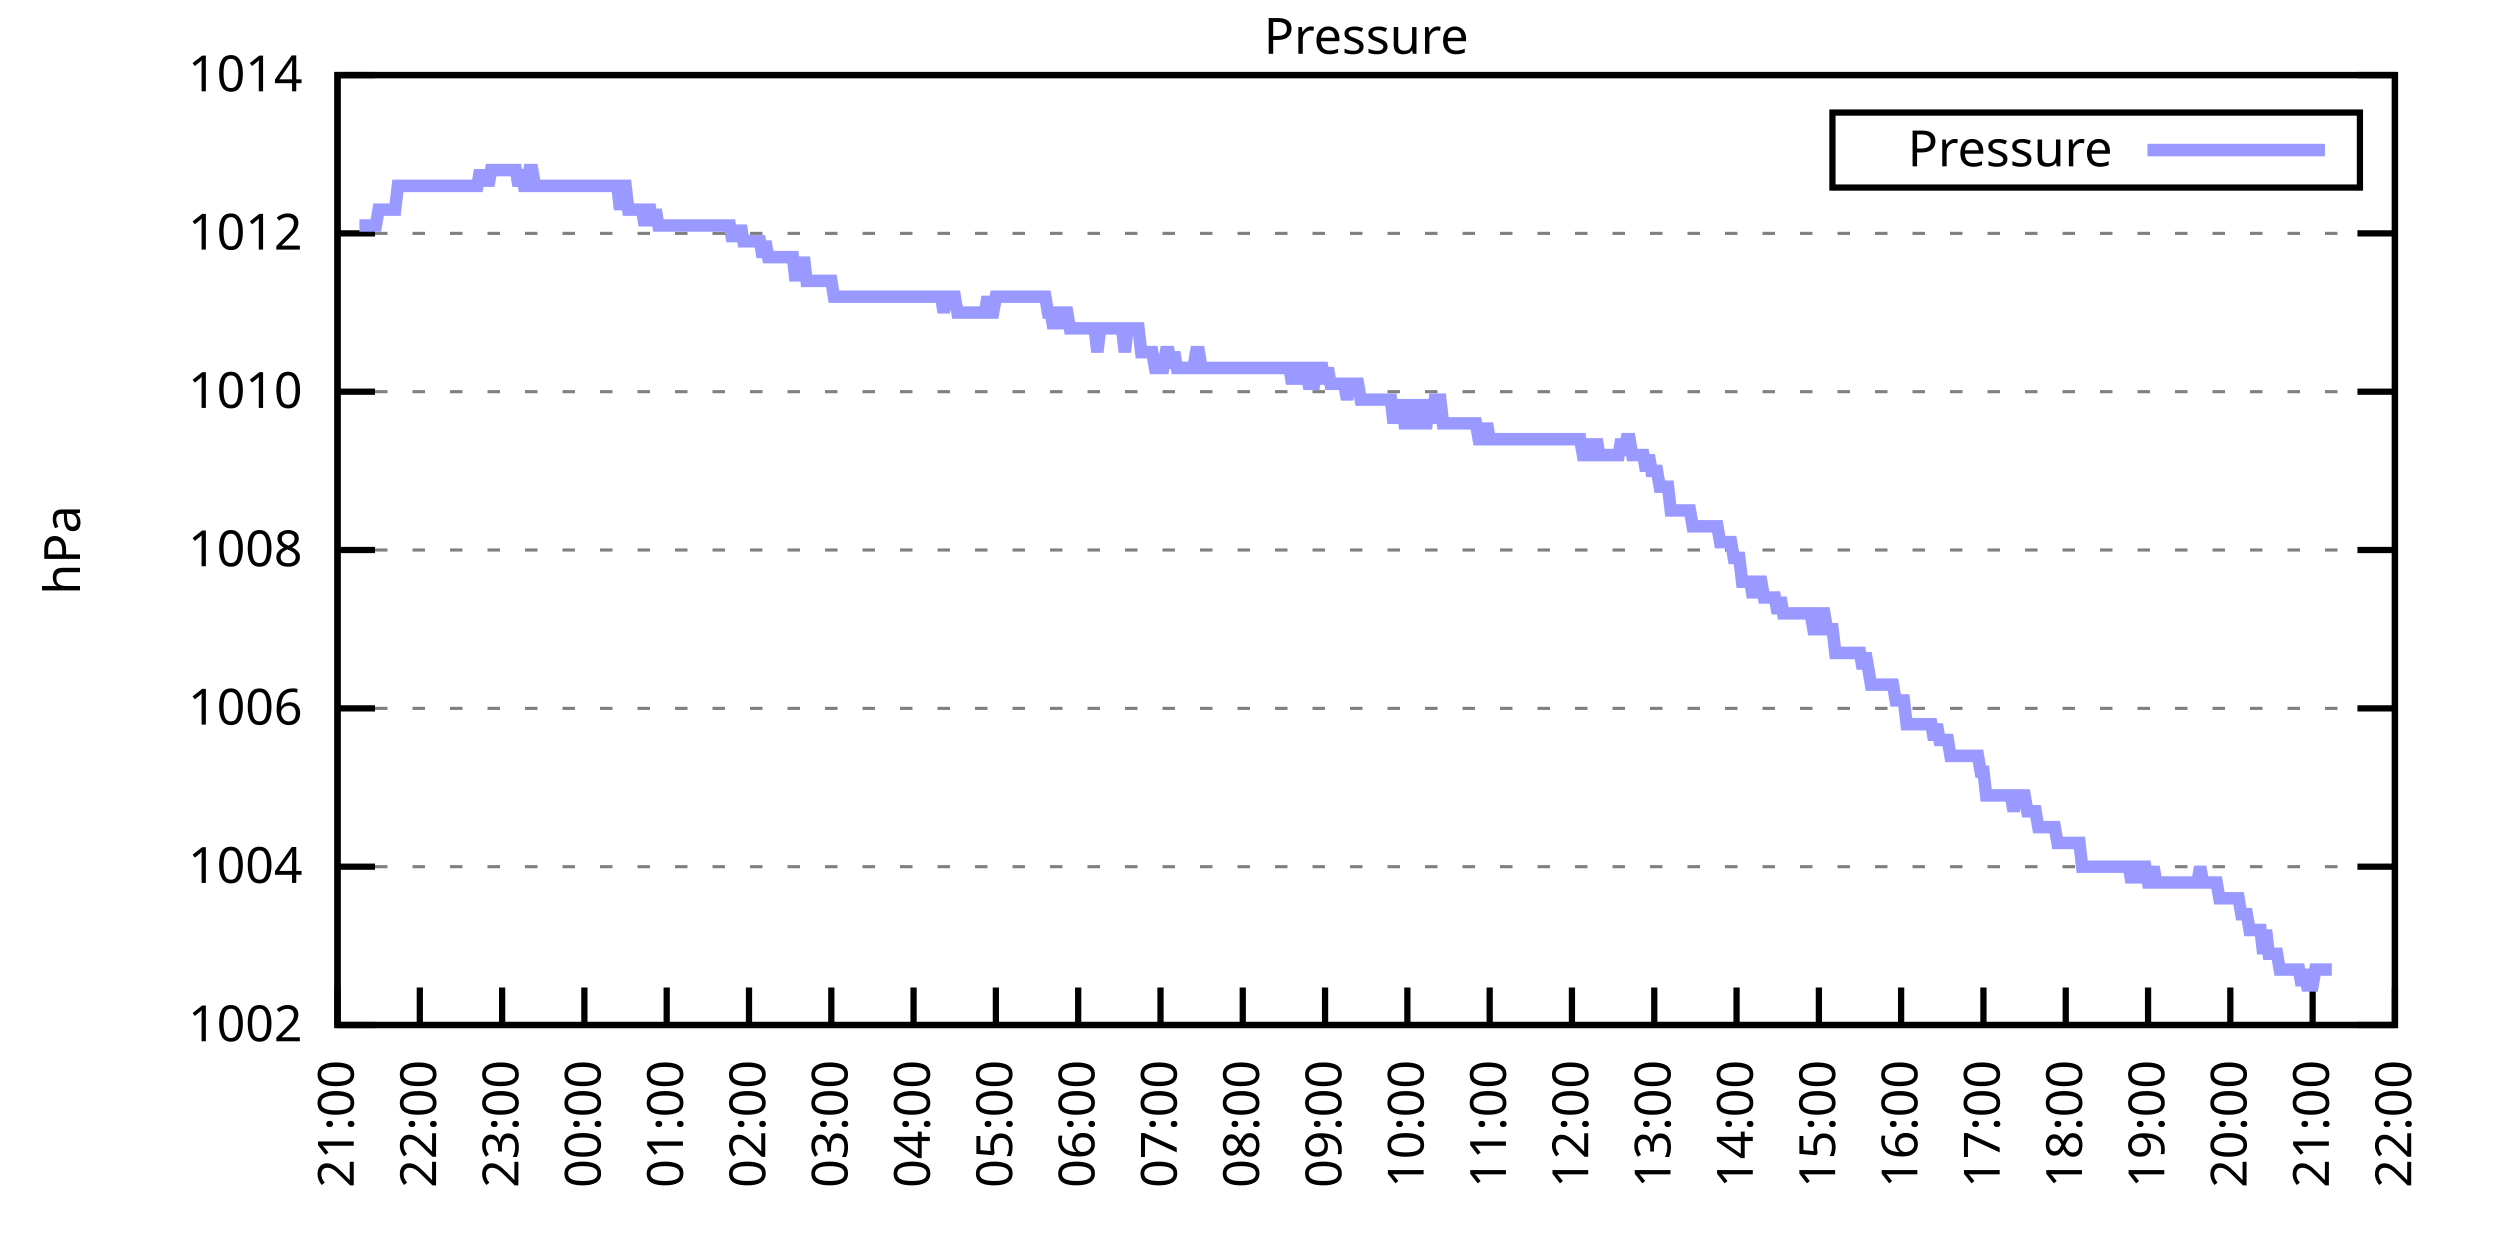
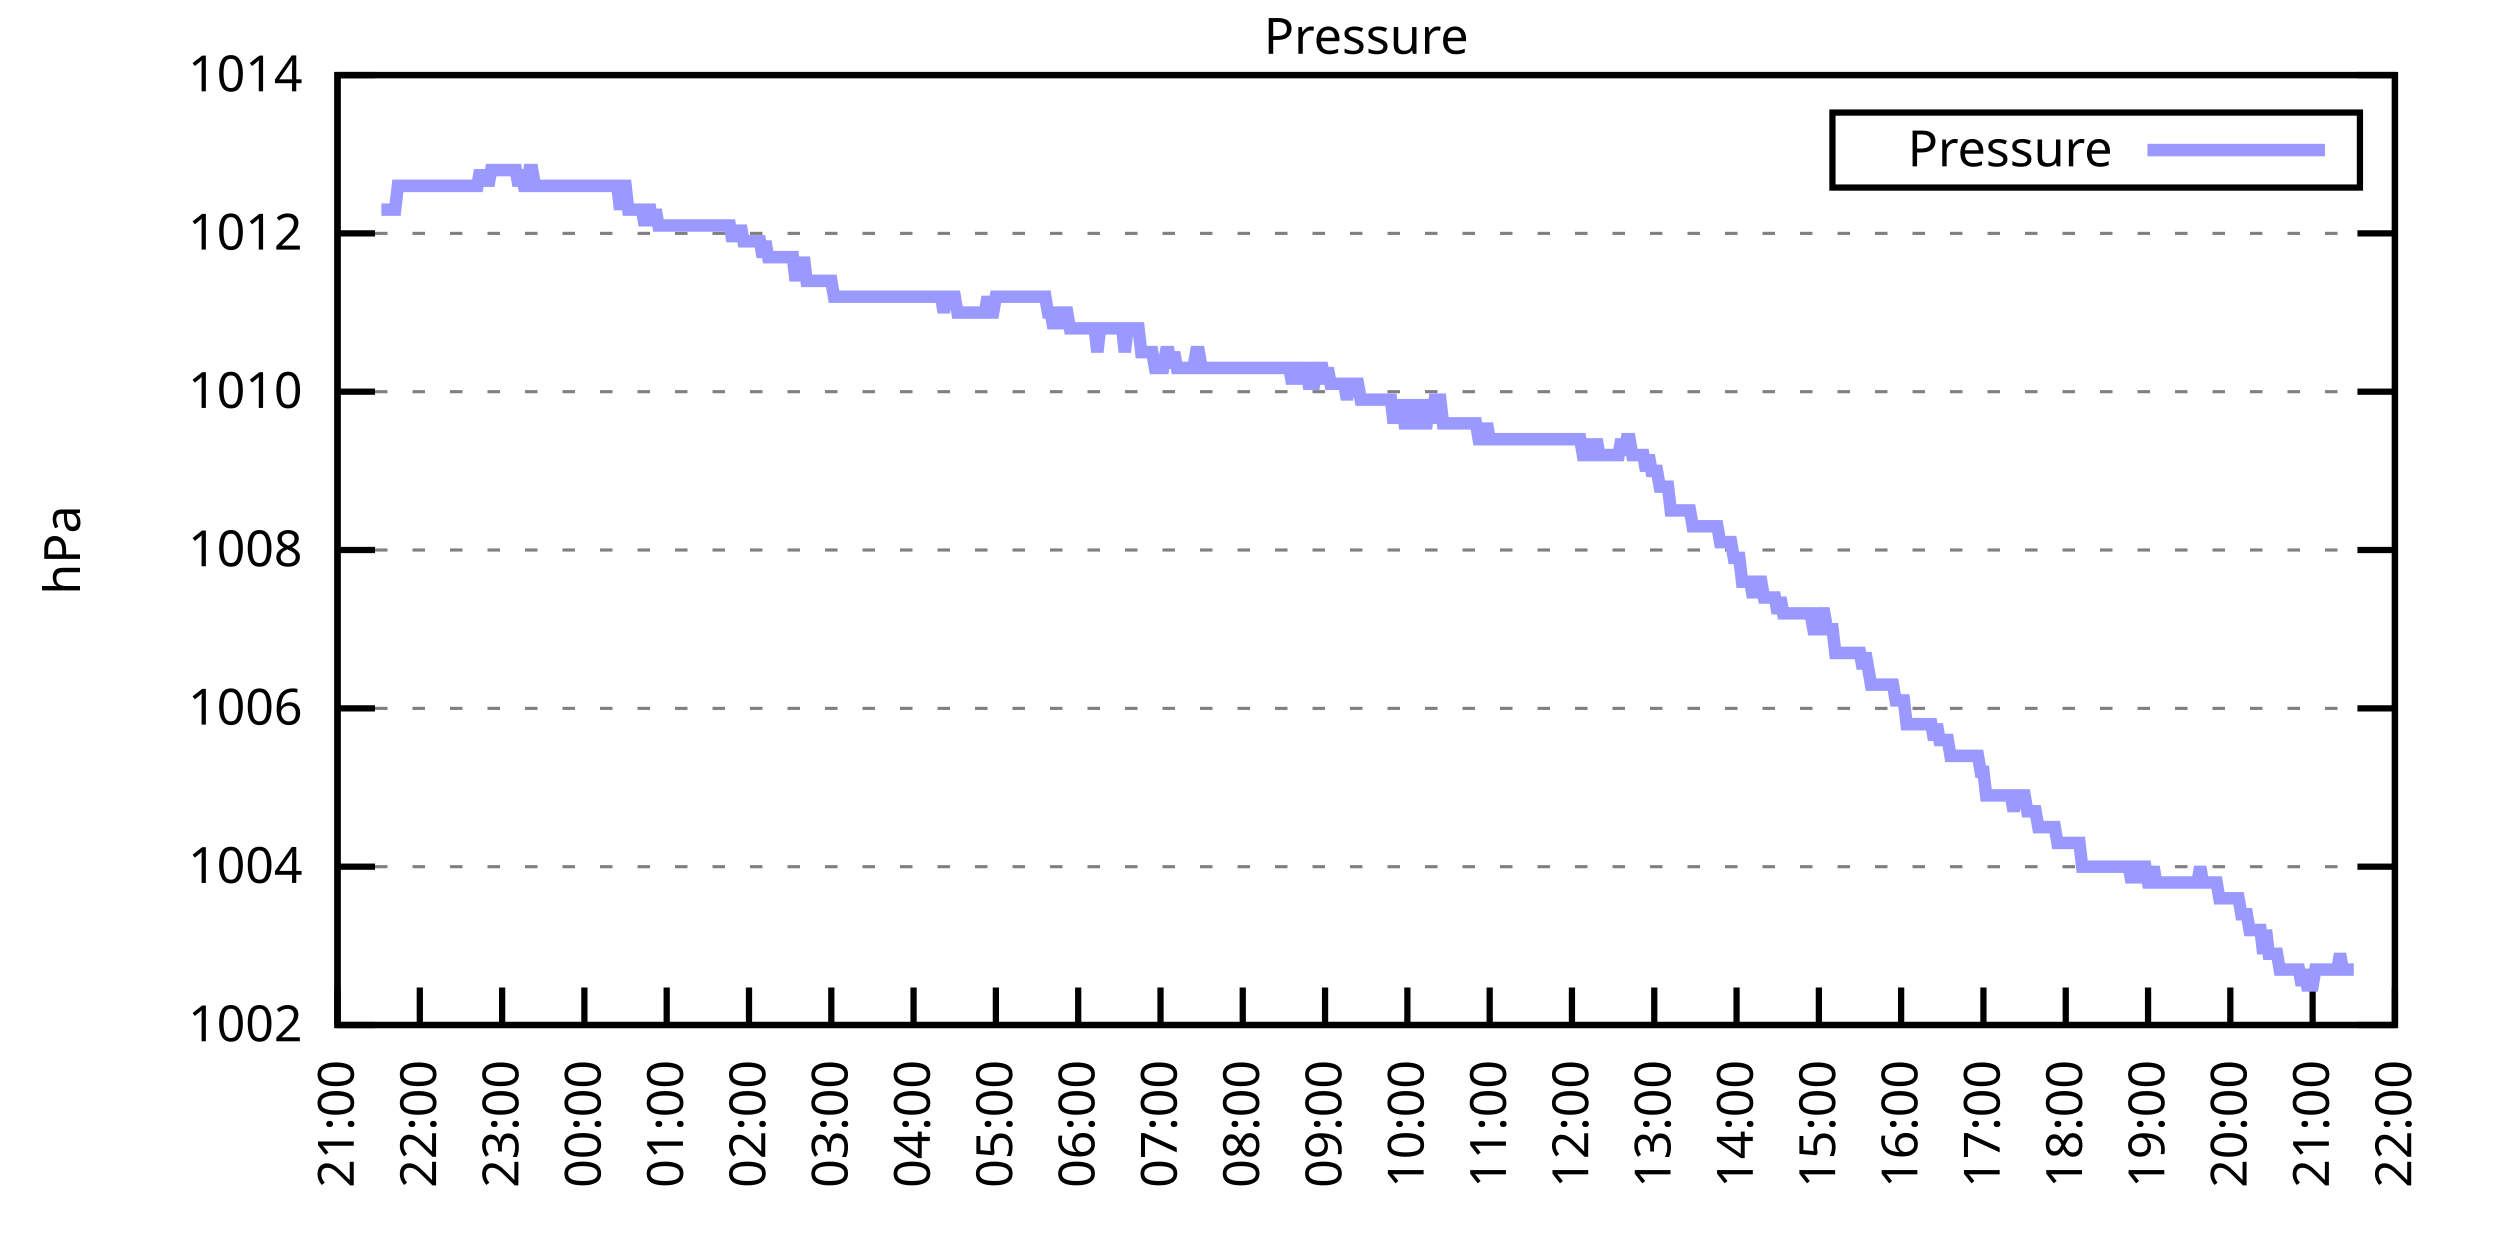
<svg xmlns="http://www.w3.org/2000/svg" xmlns:xlink="http://www.w3.org/1999/xlink" width="400" height="200" viewBox="0 0 400 200">
  <g id="gnuplot_canvas">
    <rect x="0" y="0" width="400" height="200" fill="none" />
    <defs>
      <circle id="gpDot" r="0.5" stroke-width="0.5" stroke="currentColor" />
      <path id="gpPt0" stroke-width="0.333" stroke="currentColor" d="M-1,0 h2 M0,-1 v2" />
      <path id="gpPt1" stroke-width="0.333" stroke="currentColor" d="M-1,-1 L1,1 M1,-1 L-1,1" />
      <path id="gpPt2" stroke-width="0.333" stroke="currentColor" d="M-1,0 L1,0 M0,-1 L0,1 M-1,-1 L1,1 M-1,1 L1,-1" />
      <rect id="gpPt3" stroke-width="0.333" stroke="currentColor" x="-1" y="-1" width="2" height="2" />
      <rect id="gpPt4" stroke-width="0.333" stroke="currentColor" fill="currentColor" x="-1" y="-1" width="2" height="2" />
      <circle id="gpPt5" stroke-width="0.333" stroke="currentColor" cx="0" cy="0" r="1" />
      <use xlink:href="#gpPt5" id="gpPt6" fill="currentColor" stroke="none" />
      <path id="gpPt7" stroke-width="0.333" stroke="currentColor" d="M0,-1.33 L-1.33,0.67 L1.33,0.67 z" />
      <use xlink:href="#gpPt7" id="gpPt8" fill="currentColor" stroke="none" />
      <use xlink:href="#gpPt7" id="gpPt9" stroke="currentColor" transform="rotate(180)" />
      <use xlink:href="#gpPt9" id="gpPt10" fill="currentColor" stroke="none" />
      <use xlink:href="#gpPt3" id="gpPt11" stroke="currentColor" transform="rotate(45)" />
      <use xlink:href="#gpPt11" id="gpPt12" fill="currentColor" stroke="none" />
      <path id="gpPt13" stroke-width="0.333" stroke="currentColor" d="M0,1.330 L1.265,0.411 L0.782,-1.067 L-0.782,-1.076 L-1.265,0.411 z" />
      <use xlink:href="#gpPt13" id="gpPt14" fill="currentColor" stroke="none" />
      <filter id="textbox" filterUnits="objectBoundingBox" x="0" y="0" height="1" width="1">
        <feFlood flood-color="white" flood-opacity="1" result="bgnd" />
        <feComposite in="SourceGraphic" in2="bgnd" operator="atop" />
      </filter>
      <filter id="greybox" filterUnits="objectBoundingBox" x="0" y="0" height="1" width="1">
        <feFlood flood-color="lightgrey" flood-opacity="1" result="grey" />
        <feComposite in="SourceGraphic" in2="grey" operator="atop" />
      </filter>
    </defs>
    <g fill="none" color="white" stroke="currentColor" stroke-width="1.00" stroke-linecap="butt" stroke-linejoin="miter">
</g>
    <g fill="none" color="black" stroke="currentColor" stroke-width="1.00" stroke-linecap="butt" stroke-linejoin="miter">
      <g stroke="none" shape-rendering="crispEdges">
        <polygon fill="rgb(255, 255, 255)" points="54.00,164.00 383.18,164.00 383.18,12.02 54.00,12.02 " />
      </g>
    </g>
    <g fill="none" color="black" stroke="currentColor" stroke-width="1.00" stroke-linecap="butt" stroke-linejoin="miter">
</g>
    <g fill="none" color="black" stroke="black" stroke-width="0.50" stroke-linecap="butt" stroke-linejoin="miter">
</g>
    <g fill="none" color="gray" stroke="currentColor" stroke-width="0.50" stroke-linecap="butt" stroke-linejoin="miter">
      <path stroke="gray" stroke-dasharray="2,4" class="gridline" d="M54.00,164.00 L383.19,164.00  " />
    </g>
    <g fill="none" color="gray" stroke="gray" stroke-width="1.00" stroke-linecap="butt" stroke-linejoin="miter">
</g>
    <g fill="none" color="black" stroke="currentColor" stroke-width="1.00" stroke-linecap="butt" stroke-linejoin="miter">
      <path stroke="black" d="M54.00,164.00 L60.00,164.00 M383.19,164.00 L377.19,164.00  " />
      <g transform="translate(48.40,166.60)" stroke="none" fill="black" font-family="Sans" font-size="8.00" text-anchor="end">
        <text>
          <tspan font-family="Sans"> 1002</tspan>
        </text>
      </g>
    </g>
    <g fill="none" color="black" stroke="currentColor" stroke-width="1.00" stroke-linecap="butt" stroke-linejoin="miter">
</g>
    <g fill="none" color="black" stroke="black" stroke-width="0.50" stroke-linecap="butt" stroke-linejoin="miter">
</g>
    <g fill="none" color="gray" stroke="currentColor" stroke-width="0.50" stroke-linecap="butt" stroke-linejoin="miter">
      <path stroke="gray" stroke-dasharray="2,4" class="gridline" d="M54.00,138.67 L383.19,138.67  " />
    </g>
    <g fill="none" color="gray" stroke="gray" stroke-width="1.00" stroke-linecap="butt" stroke-linejoin="miter">
</g>
    <g fill="none" color="black" stroke="currentColor" stroke-width="1.00" stroke-linecap="butt" stroke-linejoin="miter">
      <path stroke="black" d="M54.00,138.67 L60.00,138.67 M383.19,138.67 L377.19,138.67  " />
      <g transform="translate(48.40,141.27)" stroke="none" fill="black" font-family="Sans" font-size="8.00" text-anchor="end">
        <text>
          <tspan font-family="Sans"> 1004</tspan>
        </text>
      </g>
    </g>
    <g fill="none" color="black" stroke="currentColor" stroke-width="1.00" stroke-linecap="butt" stroke-linejoin="miter">
</g>
    <g fill="none" color="black" stroke="black" stroke-width="0.50" stroke-linecap="butt" stroke-linejoin="miter">
</g>
    <g fill="none" color="gray" stroke="currentColor" stroke-width="0.50" stroke-linecap="butt" stroke-linejoin="miter">
      <path stroke="gray" stroke-dasharray="2,4" class="gridline" d="M54.00,113.34 L383.19,113.34  " />
    </g>
    <g fill="none" color="gray" stroke="gray" stroke-width="1.00" stroke-linecap="butt" stroke-linejoin="miter">
</g>
    <g fill="none" color="black" stroke="currentColor" stroke-width="1.00" stroke-linecap="butt" stroke-linejoin="miter">
      <path stroke="black" d="M54.00,113.34 L60.00,113.34 M383.19,113.34 L377.19,113.34  " />
      <g transform="translate(48.40,115.94)" stroke="none" fill="black" font-family="Sans" font-size="8.00" text-anchor="end">
        <text>
          <tspan font-family="Sans"> 1006</tspan>
        </text>
      </g>
    </g>
    <g fill="none" color="black" stroke="currentColor" stroke-width="1.00" stroke-linecap="butt" stroke-linejoin="miter">
</g>
    <g fill="none" color="black" stroke="black" stroke-width="0.50" stroke-linecap="butt" stroke-linejoin="miter">
</g>
    <g fill="none" color="gray" stroke="currentColor" stroke-width="0.50" stroke-linecap="butt" stroke-linejoin="miter">
      <path stroke="gray" stroke-dasharray="2,4" class="gridline" d="M54.00,88.00 L383.19,88.00  " />
    </g>
    <g fill="none" color="gray" stroke="gray" stroke-width="1.00" stroke-linecap="butt" stroke-linejoin="miter">
</g>
    <g fill="none" color="black" stroke="currentColor" stroke-width="1.00" stroke-linecap="butt" stroke-linejoin="miter">
      <path stroke="black" d="M54.00,88.00 L60.00,88.00 M383.19,88.00 L377.19,88.00  " />
      <g transform="translate(48.40,90.60)" stroke="none" fill="black" font-family="Sans" font-size="8.00" text-anchor="end">
        <text>
          <tspan font-family="Sans"> 1008</tspan>
        </text>
      </g>
    </g>
    <g fill="none" color="black" stroke="currentColor" stroke-width="1.00" stroke-linecap="butt" stroke-linejoin="miter">
</g>
    <g fill="none" color="black" stroke="black" stroke-width="0.50" stroke-linecap="butt" stroke-linejoin="miter">
</g>
    <g fill="none" color="gray" stroke="currentColor" stroke-width="0.50" stroke-linecap="butt" stroke-linejoin="miter">
      <path stroke="gray" stroke-dasharray="2,4" class="gridline" d="M54.00,62.67 L383.19,62.67  " />
    </g>
    <g fill="none" color="gray" stroke="gray" stroke-width="1.00" stroke-linecap="butt" stroke-linejoin="miter">
</g>
    <g fill="none" color="black" stroke="currentColor" stroke-width="1.00" stroke-linecap="butt" stroke-linejoin="miter">
      <path stroke="black" d="M54.00,62.67 L60.00,62.67 M383.19,62.67 L377.19,62.67  " />
      <g transform="translate(48.40,65.27)" stroke="none" fill="black" font-family="Sans" font-size="8.00" text-anchor="end">
        <text>
          <tspan font-family="Sans"> 1010</tspan>
        </text>
      </g>
    </g>
    <g fill="none" color="black" stroke="currentColor" stroke-width="1.00" stroke-linecap="butt" stroke-linejoin="miter">
</g>
    <g fill="none" color="black" stroke="black" stroke-width="0.50" stroke-linecap="butt" stroke-linejoin="miter">
</g>
    <g fill="none" color="gray" stroke="currentColor" stroke-width="0.50" stroke-linecap="butt" stroke-linejoin="miter">
      <path stroke="gray" stroke-dasharray="2,4" class="gridline" d="M54.00,37.34 L383.19,37.34  " />
    </g>
    <g fill="none" color="gray" stroke="gray" stroke-width="1.00" stroke-linecap="butt" stroke-linejoin="miter">
</g>
    <g fill="none" color="black" stroke="currentColor" stroke-width="1.00" stroke-linecap="butt" stroke-linejoin="miter">
      <path stroke="black" d="M54.00,37.34 L60.00,37.34 M383.19,37.34 L377.19,37.34  " />
      <g transform="translate(48.40,39.94)" stroke="none" fill="black" font-family="Sans" font-size="8.00" text-anchor="end">
        <text>
          <tspan font-family="Sans"> 1012</tspan>
        </text>
      </g>
    </g>
    <g fill="none" color="black" stroke="currentColor" stroke-width="1.00" stroke-linecap="butt" stroke-linejoin="miter">
</g>
    <g fill="none" color="black" stroke="black" stroke-width="0.50" stroke-linecap="butt" stroke-linejoin="miter">
</g>
    <g fill="none" color="gray" stroke="currentColor" stroke-width="0.50" stroke-linecap="butt" stroke-linejoin="miter">
      <path stroke="gray" stroke-dasharray="2,4" class="gridline" d="M54.00,12.01 L383.19,12.01  " />
    </g>
    <g fill="none" color="gray" stroke="gray" stroke-width="1.00" stroke-linecap="butt" stroke-linejoin="miter">
</g>
    <g fill="none" color="black" stroke="currentColor" stroke-width="1.00" stroke-linecap="butt" stroke-linejoin="miter">
      <path stroke="black" d="M54.00,12.01 L60.00,12.01 M383.19,12.01 L377.19,12.01  " />
      <g transform="translate(48.40,14.61)" stroke="none" fill="black" font-family="Sans" font-size="8.00" text-anchor="end">
        <text>
          <tspan font-family="Sans"> 1014</tspan>
        </text>
      </g>
    </g>
    <g fill="none" color="black" stroke="currentColor" stroke-width="1.00" stroke-linecap="butt" stroke-linejoin="miter">
      <path stroke="black" d="M54.00,164.00 L54.00,158.00  " />
      <g transform="translate(56.60,169.60) rotate(270.00)" stroke="none" fill="black" font-family="Sans" font-size="8.00" text-anchor="end">
        <text>
          <tspan font-family="Sans">21:00</tspan>
        </text>
      </g>
    </g>
    <g fill="none" color="black" stroke="currentColor" stroke-width="1.00" stroke-linecap="butt" stroke-linejoin="miter">
      <path stroke="black" d="M67.17,164.00 L67.17,158.00  " />
      <g transform="translate(69.77,169.60) rotate(270.00)" stroke="none" fill="black" font-family="Sans" font-size="8.00" text-anchor="end">
        <text>
          <tspan font-family="Sans">22:00</tspan>
        </text>
      </g>
    </g>
    <g fill="none" color="black" stroke="currentColor" stroke-width="1.00" stroke-linecap="butt" stroke-linejoin="miter">
      <path stroke="black" d="M80.34,164.00 L80.34,158.00  " />
      <g transform="translate(82.94,169.60) rotate(270.00)" stroke="none" fill="black" font-family="Sans" font-size="8.00" text-anchor="end">
        <text>
          <tspan font-family="Sans">23:00</tspan>
        </text>
      </g>
    </g>
    <g fill="none" color="black" stroke="currentColor" stroke-width="1.00" stroke-linecap="butt" stroke-linejoin="miter">
      <path stroke="black" d="M93.50,164.00 L93.50,158.00  " />
      <g transform="translate(96.10,169.60) rotate(270.00)" stroke="none" fill="black" font-family="Sans" font-size="8.00" text-anchor="end">
        <text>
          <tspan font-family="Sans">00:00</tspan>
        </text>
      </g>
    </g>
    <g fill="none" color="black" stroke="currentColor" stroke-width="1.00" stroke-linecap="butt" stroke-linejoin="miter">
      <path stroke="black" d="M106.67,164.00 L106.67,158.00  " />
      <g transform="translate(109.27,169.60) rotate(270.00)" stroke="none" fill="black" font-family="Sans" font-size="8.00" text-anchor="end">
        <text>
          <tspan font-family="Sans">01:00</tspan>
        </text>
      </g>
    </g>
    <g fill="none" color="black" stroke="currentColor" stroke-width="1.00" stroke-linecap="butt" stroke-linejoin="miter">
      <path stroke="black" d="M119.84,164.00 L119.84,158.00  " />
      <g transform="translate(122.44,169.60) rotate(270.00)" stroke="none" fill="black" font-family="Sans" font-size="8.00" text-anchor="end">
        <text>
          <tspan font-family="Sans">02:00</tspan>
        </text>
      </g>
    </g>
    <g fill="none" color="black" stroke="currentColor" stroke-width="1.00" stroke-linecap="butt" stroke-linejoin="miter">
      <path stroke="black" d="M133.01,164.00 L133.01,158.00  " />
      <g transform="translate(135.61,169.60) rotate(270.00)" stroke="none" fill="black" font-family="Sans" font-size="8.00" text-anchor="end">
        <text>
          <tspan font-family="Sans">03:00</tspan>
        </text>
      </g>
    </g>
    <g fill="none" color="black" stroke="currentColor" stroke-width="1.00" stroke-linecap="butt" stroke-linejoin="miter">
      <path stroke="black" d="M146.17,164.00 L146.17,158.00  " />
      <g transform="translate(148.77,169.60) rotate(270.00)" stroke="none" fill="black" font-family="Sans" font-size="8.00" text-anchor="end">
        <text>
          <tspan font-family="Sans">04:00</tspan>
        </text>
      </g>
    </g>
    <g fill="none" color="black" stroke="currentColor" stroke-width="1.00" stroke-linecap="butt" stroke-linejoin="miter">
      <path stroke="black" d="M159.34,164.00 L159.34,158.00  " />
      <g transform="translate(161.94,169.60) rotate(270.00)" stroke="none" fill="black" font-family="Sans" font-size="8.00" text-anchor="end">
        <text>
          <tspan font-family="Sans">05:00</tspan>
        </text>
      </g>
    </g>
    <g fill="none" color="black" stroke="currentColor" stroke-width="1.00" stroke-linecap="butt" stroke-linejoin="miter">
      <path stroke="black" d="M172.51,164.00 L172.51,158.00  " />
      <g transform="translate(175.11,169.60) rotate(270.00)" stroke="none" fill="black" font-family="Sans" font-size="8.00" text-anchor="end">
        <text>
          <tspan font-family="Sans">06:00</tspan>
        </text>
      </g>
    </g>
    <g fill="none" color="black" stroke="currentColor" stroke-width="1.00" stroke-linecap="butt" stroke-linejoin="miter">
      <path stroke="black" d="M185.68,164.00 L185.68,158.00  " />
      <g transform="translate(188.28,169.60) rotate(270.00)" stroke="none" fill="black" font-family="Sans" font-size="8.00" text-anchor="end">
        <text>
          <tspan font-family="Sans">07:00</tspan>
        </text>
      </g>
    </g>
    <g fill="none" color="black" stroke="currentColor" stroke-width="1.00" stroke-linecap="butt" stroke-linejoin="miter">
      <path stroke="black" d="M198.84,164.00 L198.84,158.00  " />
      <g transform="translate(201.44,169.60) rotate(270.00)" stroke="none" fill="black" font-family="Sans" font-size="8.00" text-anchor="end">
        <text>
          <tspan font-family="Sans">08:00</tspan>
        </text>
      </g>
    </g>
    <g fill="none" color="black" stroke="currentColor" stroke-width="1.00" stroke-linecap="butt" stroke-linejoin="miter">
      <path stroke="black" d="M212.01,164.00 L212.01,158.00  " />
      <g transform="translate(214.61,169.60) rotate(270.00)" stroke="none" fill="black" font-family="Sans" font-size="8.00" text-anchor="end">
        <text>
          <tspan font-family="Sans">09:00</tspan>
        </text>
      </g>
    </g>
    <g fill="none" color="black" stroke="currentColor" stroke-width="1.00" stroke-linecap="butt" stroke-linejoin="miter">
      <path stroke="black" d="M225.18,164.00 L225.18,158.00  " />
      <g transform="translate(227.78,169.60) rotate(270.00)" stroke="none" fill="black" font-family="Sans" font-size="8.00" text-anchor="end">
        <text>
          <tspan font-family="Sans">10:00</tspan>
        </text>
      </g>
    </g>
    <g fill="none" color="black" stroke="currentColor" stroke-width="1.00" stroke-linecap="butt" stroke-linejoin="miter">
      <path stroke="black" d="M238.35,164.00 L238.35,158.00  " />
      <g transform="translate(240.95,169.60) rotate(270.00)" stroke="none" fill="black" font-family="Sans" font-size="8.00" text-anchor="end">
        <text>
          <tspan font-family="Sans">11:00</tspan>
        </text>
      </g>
    </g>
    <g fill="none" color="black" stroke="currentColor" stroke-width="1.00" stroke-linecap="butt" stroke-linejoin="miter">
      <path stroke="black" d="M251.51,164.00 L251.51,158.00  " />
      <g transform="translate(254.11,169.60) rotate(270.00)" stroke="none" fill="black" font-family="Sans" font-size="8.00" text-anchor="end">
        <text>
          <tspan font-family="Sans">12:00</tspan>
        </text>
      </g>
    </g>
    <g fill="none" color="black" stroke="currentColor" stroke-width="1.00" stroke-linecap="butt" stroke-linejoin="miter">
      <path stroke="black" d="M264.68,164.00 L264.68,158.00  " />
      <g transform="translate(267.28,169.60) rotate(270.00)" stroke="none" fill="black" font-family="Sans" font-size="8.00" text-anchor="end">
        <text>
          <tspan font-family="Sans">13:00</tspan>
        </text>
      </g>
    </g>
    <g fill="none" color="black" stroke="currentColor" stroke-width="1.00" stroke-linecap="butt" stroke-linejoin="miter">
      <path stroke="black" d="M277.85,164.00 L277.85,158.00  " />
      <g transform="translate(280.45,169.60) rotate(270.00)" stroke="none" fill="black" font-family="Sans" font-size="8.00" text-anchor="end">
        <text>
          <tspan font-family="Sans">14:00</tspan>
        </text>
      </g>
    </g>
    <g fill="none" color="black" stroke="currentColor" stroke-width="1.00" stroke-linecap="butt" stroke-linejoin="miter">
      <path stroke="black" d="M291.02,164.00 L291.02,158.00  " />
      <g transform="translate(293.62,169.60) rotate(270.00)" stroke="none" fill="black" font-family="Sans" font-size="8.00" text-anchor="end">
        <text>
          <tspan font-family="Sans">15:00</tspan>
        </text>
      </g>
    </g>
    <g fill="none" color="black" stroke="currentColor" stroke-width="1.00" stroke-linecap="butt" stroke-linejoin="miter">
      <path stroke="black" d="M304.18,164.00 L304.18,158.00  " />
      <g transform="translate(306.78,169.60) rotate(270.00)" stroke="none" fill="black" font-family="Sans" font-size="8.00" text-anchor="end">
        <text>
          <tspan font-family="Sans">16:00</tspan>
        </text>
      </g>
    </g>
    <g fill="none" color="black" stroke="currentColor" stroke-width="1.00" stroke-linecap="butt" stroke-linejoin="miter">
      <path stroke="black" d="M317.35,164.00 L317.35,158.00  " />
      <g transform="translate(319.95,169.60) rotate(270.00)" stroke="none" fill="black" font-family="Sans" font-size="8.00" text-anchor="end">
        <text>
          <tspan font-family="Sans">17:00</tspan>
        </text>
      </g>
    </g>
    <g fill="none" color="black" stroke="currentColor" stroke-width="1.00" stroke-linecap="butt" stroke-linejoin="miter">
      <path stroke="black" d="M330.52,164.00 L330.52,158.00  " />
      <g transform="translate(333.12,169.60) rotate(270.00)" stroke="none" fill="black" font-family="Sans" font-size="8.00" text-anchor="end">
        <text>
          <tspan font-family="Sans">18:00</tspan>
        </text>
      </g>
    </g>
    <g fill="none" color="black" stroke="currentColor" stroke-width="1.00" stroke-linecap="butt" stroke-linejoin="miter">
      <path stroke="black" d="M343.69,164.00 L343.69,158.00  " />
      <g transform="translate(346.29,169.60) rotate(270.00)" stroke="none" fill="black" font-family="Sans" font-size="8.00" text-anchor="end">
        <text>
          <tspan font-family="Sans">19:00</tspan>
        </text>
      </g>
    </g>
    <g fill="none" color="black" stroke="currentColor" stroke-width="1.00" stroke-linecap="butt" stroke-linejoin="miter">
      <path stroke="black" d="M356.85,164.00 L356.85,158.00  " />
      <g transform="translate(359.45,169.60) rotate(270.00)" stroke="none" fill="black" font-family="Sans" font-size="8.00" text-anchor="end">
        <text>
          <tspan font-family="Sans">20:00</tspan>
        </text>
      </g>
    </g>
    <g fill="none" color="black" stroke="currentColor" stroke-width="1.00" stroke-linecap="butt" stroke-linejoin="miter">
      <path stroke="black" d="M370.02,164.00 L370.02,158.00  " />
      <g transform="translate(372.62,169.60) rotate(270.00)" stroke="none" fill="black" font-family="Sans" font-size="8.00" text-anchor="end">
        <text>
          <tspan font-family="Sans">21:00</tspan>
        </text>
      </g>
    </g>
    <g fill="none" color="black" stroke="currentColor" stroke-width="1.00" stroke-linecap="butt" stroke-linejoin="miter">
      <path stroke="black" d="M383.19,164.00 L383.19,158.00  " />
      <g transform="translate(385.79,169.60) rotate(270.00)" stroke="none" fill="black" font-family="Sans" font-size="8.00" text-anchor="end">
        <text>
          <tspan font-family="Sans">22:00</tspan>
        </text>
      </g>
    </g>
    <g fill="none" color="black" stroke="currentColor" stroke-width="1.00" stroke-linecap="butt" stroke-linejoin="miter">
</g>
    <g fill="none" color="black" stroke="currentColor" stroke-width="1.00" stroke-linecap="butt" stroke-linejoin="miter">
      <path stroke="black" d="M54.00,12.01 L54.00,164.00 L383.19,164.00 L383.19,12.01 L54.00,12.01 Z  " />
    </g>
    <g fill="none" color="black" stroke="currentColor" stroke-width="1.00" stroke-linecap="butt" stroke-linejoin="miter">
</g>
    <g fill="none" color="black" stroke="currentColor" stroke-width="1.00" stroke-linecap="butt" stroke-linejoin="miter">
      <path stroke="black" d="M293.19,30.01 L293.19,18.01 L377.59,18.01 L377.59,30.01 L293.19,30.01 Z  " />
    </g>
    <g id="Pressure_plot_1">
      <g fill="none" color="white" stroke="black" stroke-width="2.00" stroke-linecap="butt" stroke-linejoin="miter">
</g>
      <g fill="none" color="black" stroke="currentColor" stroke-width="2.00" stroke-linecap="butt" stroke-linejoin="miter">
        <g transform="translate(337.99,26.61)" stroke="none" fill="black" font-family="Sans" font-size="8.00" text-anchor="end">
          <text>
            <tspan font-family="Sans">Pressure</tspan>
          </text>
        </g>
      </g>
      <g fill="none" color="black" stroke="currentColor" stroke-width="2.00" stroke-linecap="butt" stroke-linejoin="miter">
-         <path stroke="rgb(153, 153, 255)" d="M343.59,24.01 L371.99,24.01 M57.51,36.08 L57.95,36.08 L58.39,36.08 L58.83,36.08 L59.27,36.08 L59.71,36.08   L60.14,36.08 L60.58,33.54 L61.02,33.54 L61.46,33.54 L61.90,33.54 L62.34,33.54 L62.78,33.54 L63.22,33.54   L63.66,29.74 L64.10,29.74 L64.53,29.74 L64.97,29.74 L65.41,29.74 L65.85,29.74 L66.29,29.74 L66.73,29.74   L67.17,29.74 L67.61,29.74 L68.05,29.74 L68.48,29.74 L68.92,29.74 L69.36,29.74 L69.80,29.74 L70.24,29.74   L70.68,29.74 L71.12,29.74 L71.56,29.74 L72.00,29.74 L72.43,29.74 L72.87,29.74 L73.31,29.74 L73.75,29.74   L74.19,29.74 L74.63,29.74 L75.07,29.74 L75.51,29.74 L75.95,29.74 L76.38,29.74 L76.82,27.21 L77.26,29.74   L77.70,27.21 L78.14,29.74 L78.58,27.21 L79.02,27.21 L79.46,27.21 L79.90,27.21 L80.34,27.21 L80.77,27.21   L81.21,27.21 L81.65,27.21 L82.09,27.21 L82.53,27.21 L82.97,29.74 L83.41,27.21 L83.85,29.74 L84.29,29.74   L84.72,27.21 L85.16,27.21 L85.60,29.74 L86.04,29.74 L86.48,29.74 L86.92,29.74 L87.36,29.74 L87.80,29.74   L88.24,29.74 L88.67,29.74 L89.11,29.74 L89.55,29.74 L89.99,29.74 L90.43,29.74 L90.87,29.74 L91.31,29.74   L91.75,29.74 L92.19,29.74 L92.62,29.74 L93.06,29.74 L93.50,29.74 L93.94,29.74 L94.38,29.74 L94.82,29.74   L95.26,29.74 L95.70,29.74 L96.14,29.74 L96.58,29.74 L97.01,29.74 L97.45,29.74 L97.89,29.74 L98.33,29.74   L98.77,29.74 L99.21,33.54 L99.65,29.74 L100.09,29.74 L100.53,33.54 L100.96,33.54 L101.40,33.54 L101.84,33.54   L102.28,33.54 L102.72,33.54 L103.16,36.08 L103.60,33.54 L104.04,33.54 L104.48,36.08 L104.91,33.54 L105.35,36.08   L105.79,36.08 L106.23,36.08 L106.67,36.08 L107.11,36.08 L107.55,36.08 L107.99,36.08 L108.43,36.08 L108.87,36.08   L109.30,36.08 L109.74,36.08 L110.18,36.08 L110.62,36.08 L111.06,36.08 L111.50,36.08 L111.94,36.08 L112.38,36.08   L112.82,36.08 L113.25,36.08 L113.69,36.08 L114.13,36.08 L114.57,36.08 L115.01,36.08 L115.45,36.08 L115.89,36.08   L116.33,36.08 L116.77,36.08 L117.20,38.61 L117.64,36.08 L118.08,38.61 L118.52,36.08 L118.96,38.61 L119.40,38.61   L119.84,38.61 L120.28,38.61 L120.72,38.61 L121.15,38.61 L121.59,38.61 L122.03,41.14 L122.47,38.61 L122.91,41.14   L123.35,41.14 L123.79,41.14 L124.23,41.14 L124.67,41.14 L125.11,41.14 L125.54,41.14 L125.98,41.14 L126.42,41.14   L126.86,41.14 L127.30,44.94 L127.74,41.14 L128.18,44.94 L128.62,41.14 L129.06,44.94 L129.49,44.94 L129.93,44.94   L130.37,44.94 L130.81,44.94 L131.25,44.94 L131.69,44.94 L132.13,44.94 L132.57,44.94 L133.01,44.94 L133.44,47.47   L133.88,47.47 L134.32,47.47 L134.76,47.47 L135.20,47.47 L135.64,47.47 L136.08,47.47 L136.52,47.47 L136.96,47.47   L137.39,47.47 L137.83,47.47 L138.27,47.47 L138.71,47.47 L139.15,47.47 L139.59,47.47 L140.03,47.47 L140.47,47.47   L140.91,47.47 L141.35,47.47 L141.78,47.47 L142.22,47.47 L142.66,47.47 L143.10,47.47 L143.54,47.47 L143.98,47.47   L144.42,47.47 L144.86,47.47 L145.30,47.47 L145.73,47.47 L146.17,47.47 L146.61,47.47 L147.05,47.47 L147.49,47.47   L147.93,47.47 L148.37,47.47 L148.81,47.47 L149.25,47.47 L149.68,47.47 L150.12,47.47 L150.56,47.47 L151.00,50.01   L151.44,47.47 L151.88,47.47 L152.32,47.47 L152.76,47.47 L153.20,50.01 L153.63,50.01 L154.07,50.01 L154.51,50.01   L154.95,50.01 L155.39,50.01 L155.83,50.01 L156.27,50.01 L156.71,50.01 L157.15,50.01 L157.59,50.01 L158.02,47.47   L158.46,50.01 L158.90,50.01 L159.34,47.47 L159.78,47.47 L160.22,47.47 L160.66,47.47 L161.10,47.47 L161.54,47.47   L161.97,47.47 L162.41,47.47 L162.85,47.47 L163.29,47.47 L163.73,47.47 L164.17,47.47 L164.61,47.47 L165.05,47.47   L165.49,47.47 L165.92,47.47 L166.36,47.47 L166.80,47.47 L167.24,47.47 L167.68,50.01 L168.12,50.01 L168.56,52.54   L169.00,50.01 L169.44,50.01 L169.87,52.54 L170.31,50.01 L170.75,50.01 L171.19,52.54 L171.63,52.54 L172.07,52.54   L172.51,52.54 L172.95,52.54 L173.39,52.54 L173.83,52.54 L174.26,52.54 L174.70,52.54 L175.14,52.54 L175.58,56.34   L176.02,52.54 L176.46,52.54 L176.90,52.54 L177.34,52.54 L177.78,52.54 L178.21,52.54 L178.65,52.54 L179.09,52.54   L179.53,52.54 L179.97,56.34 L180.41,52.54 L180.85,52.54 L181.29,52.54 L181.73,52.54 L182.16,52.54 L182.60,56.34   L183.04,56.34 L183.48,56.34 L183.92,56.34 L184.36,56.34 L184.80,58.87 L185.24,58.87 L185.68,58.87 L186.11,58.87   L186.55,56.34 L186.99,56.34 L187.43,58.87 L187.87,56.34 L188.31,58.87 L188.75,58.87 L189.19,58.87 L189.63,58.87   L190.07,58.87 L190.50,58.87 L190.94,58.87 L191.38,56.34 L191.82,56.34 L192.26,58.87 L192.70,58.87 L193.14,58.87   L193.58,58.87 L194.02,58.87 L194.45,58.87 L194.89,58.87 L195.33,58.87 L195.77,58.87 L196.21,58.87 L196.65,58.87   L197.09,58.87 L197.53,58.87 L197.97,58.87 L198.40,58.87 L198.84,58.87 L199.28,58.87 L199.72,58.87 L200.16,58.87   L200.60,58.87 L201.04,58.87 L201.48,58.87 L201.92,58.87 L202.35,58.87 L202.79,58.87 L203.23,58.87 L203.67,58.87   L204.11,58.87 L204.55,58.87 L204.99,58.87 L205.43,58.87 L205.87,58.87 L206.31,58.87 L206.74,61.41 L207.18,58.87   L207.62,58.87 L208.06,61.41 L208.50,58.87 L208.94,58.87 L209.38,61.41 L209.82,61.41 L210.26,61.41 L210.69,58.87   L211.13,58.87 L211.57,58.87 L212.01,61.41 L212.45,58.87 L212.89,61.41 L213.33,61.41 L213.77,61.41 L214.21,61.41   L214.64,61.41 L215.08,61.41 L215.52,63.94 L215.96,61.41 L216.40,61.41 L216.84,61.41 L217.28,61.41 L217.72,63.94   L218.16,63.94 L218.60,63.94 L219.03,63.94 L219.47,63.94 L219.91,63.94 L220.35,63.94 L220.79,63.94 L221.23,63.94   L221.67,63.94 L222.11,63.94 L222.55,63.94 L222.98,67.74 L223.42,63.94 L223.86,67.74 L224.30,63.94 L224.74,67.74   L225.18,67.74 L225.62,63.94 L226.06,67.74 L226.50,67.74 L226.93,67.74 L227.37,63.94 L227.81,67.74 L228.25,67.74   L228.69,63.94 L229.13,67.74 L229.57,63.94 L230.01,63.94 L230.45,63.94 L230.88,67.74 L231.32,67.74 L231.76,67.74   L232.20,67.74 L232.64,67.74 L233.08,67.74 L233.52,67.74 L233.96,67.74 L234.40,67.74 L234.84,67.74 L235.27,67.74   L235.71,67.74 L236.15,67.74 L236.59,70.27 L237.03,70.27 L237.47,70.27 L237.91,67.74 L238.35,70.27 L238.79,70.27   L239.22,70.27 L239.66,70.27 L240.10,70.27 L240.54,70.27 L240.98,70.27 L241.42,70.27 L241.86,70.27 L242.30,70.27   L242.74,70.27 L243.17,70.27 L243.61,70.27 L244.05,70.27 L244.49,70.27 L244.93,70.27 L245.37,70.27 L245.81,70.27   L246.25,70.27 L246.69,70.27 L247.12,70.27 L247.56,70.27 L248.00,70.27 L248.44,70.27 L248.88,70.27 L249.32,70.27   L249.76,70.27 L250.20,70.27 L250.64,70.27 L251.08,70.27 L251.51,70.27 L251.95,70.27 L252.39,70.27 L252.83,70.27   L253.27,72.81 L253.71,72.81 L254.15,70.27 L254.59,72.81 L255.03,72.81 L255.46,70.27 L255.90,72.81 L256.34,72.81   L256.78,72.81 L257.22,72.81 L257.66,72.81 L258.10,72.81 L258.54,72.81 L258.98,72.81 L259.41,70.27 L259.85,72.81   L260.29,70.27 L260.73,70.27 L261.17,72.81 L261.61,72.81 L262.05,72.81 L262.49,72.81 L262.93,72.81 L263.36,75.34   L263.80,72.81 L264.24,75.34 L264.68,75.34 L265.12,75.34 L265.56,77.87 L266.00,77.87 L266.44,77.87 L266.88,77.87   L267.32,81.67 L267.75,81.67 L268.19,81.67 L268.63,81.67 L269.07,81.67 L269.51,81.67 L269.95,81.67 L270.39,81.67   L270.83,84.21 L271.27,84.21 L271.70,84.21 L272.14,84.21 L272.58,84.21 L273.02,84.21 L273.46,84.21 L273.90,84.21   L274.34,84.21 L274.78,84.21 L275.22,86.74 L275.65,86.74 L276.09,86.74 L276.53,86.74 L276.97,86.74 L277.41,89.27   L277.85,89.27 L278.29,89.27 L278.73,93.07 L279.17,93.07 L279.60,93.07 L280.04,93.07 L280.48,95.60 L280.92,93.07   L281.36,93.07 L281.80,93.07 L282.24,95.60 L282.68,95.60 L283.12,95.60 L283.56,95.60 L283.99,95.60 L284.43,98.14   L284.87,95.60 L285.31,98.14 L285.75,98.14 L286.19,98.14 L286.63,98.14 L287.07,98.14 L287.51,98.14 L287.94,98.14   L288.38,98.14 L288.82,98.14 L289.26,98.14 L289.70,98.14 L290.14,100.67 L290.58,100.67 L291.02,100.67 L291.46,98.14   L291.89,98.14 L292.33,100.67 L292.77,100.67 L293.21,100.67 L293.65,104.47 L294.09,104.47 L294.53,104.47 L294.97,104.47   L295.41,104.47 L295.84,104.47 L296.28,104.47 L296.72,104.47 L297.16,104.47 L297.60,104.47 L298.04,107.00 L298.48,104.47   L298.92,107.00 L299.36,109.54 L299.80,109.54 L300.23,109.54 L300.67,109.54 L301.11,109.54 L301.55,109.54 L301.99,109.54   L302.43,109.54 L302.87,109.54 L303.31,112.07 L303.75,112.07 L304.18,112.07 L304.62,112.07 L305.06,115.87 L305.50,115.87   L305.94,115.87 L306.38,115.87 L306.82,115.87 L307.26,115.87 L307.70,115.87 L308.13,115.87 L308.57,115.87 L309.01,115.87   L309.45,118.40 L309.89,115.87 L310.33,118.40 L310.77,118.40 L311.21,118.40 L311.65,118.40 L312.08,120.94 L312.52,120.94   L312.96,120.94 L313.40,120.94 L313.84,120.94 L314.28,120.94 L314.72,120.94 L315.16,120.94 L315.60,120.94 L316.04,120.94   L316.47,120.94 L316.91,123.47 L317.35,123.47 L317.79,127.27 L318.23,127.27 L318.67,127.27 L319.11,127.27 L319.55,127.27   L319.99,127.27 L320.42,127.27 L320.86,127.27 L321.30,127.27 L321.74,127.27 L322.18,129.80 L322.62,127.27 L323.06,127.27   L323.50,127.27 L323.94,127.27 L324.37,129.80 L324.81,129.80 L325.25,129.80 L325.69,129.80 L326.13,132.34 L326.57,132.34   L327.01,132.34 L327.45,132.34 L327.89,132.34 L328.33,132.34 L328.76,132.34 L329.20,134.87 L329.64,134.87 L330.08,134.87   L330.52,134.87 L330.96,134.87 L331.40,134.87 L331.84,134.87 L332.28,134.87 L332.71,134.87 L333.15,138.67 L333.59,138.67   L334.03,138.67 L334.47,138.67 L334.91,138.67 L335.35,138.67 L335.79,138.67 L336.23,138.67 L336.66,138.67 L337.10,138.67   L337.54,138.67 L337.98,138.67 L338.42,138.67 L338.86,138.67 L339.30,138.67 L339.74,138.67 L340.18,138.67 L340.61,138.67   L341.05,141.20 L341.49,138.67 L341.93,138.67 L342.37,141.20 L342.81,138.67 L343.25,138.67 L343.69,141.20 L344.13,141.20   L344.57,138.67 L345.00,141.20 L345.44,141.20 L345.88,141.20 L346.32,141.20 L346.76,141.20 L347.20,141.20 L347.64,141.20   L348.08,141.20 L348.52,141.20 L348.95,141.20 L349.39,141.20 L349.83,141.20 L350.27,141.20 L350.71,141.20 L351.15,141.20   L351.59,141.20 L352.03,138.67 L352.47,141.20 L352.90,141.20 L353.34,141.20 L353.78,141.20 L354.22,141.20 L354.66,141.20   L355.10,143.73 L355.54,143.73 L355.98,143.73 L356.42,143.73 L356.85,143.73 L357.29,143.73 L357.73,143.73 L358.17,143.73   L358.61,146.27 L359.05,146.27 L359.49,146.27 L359.93,148.80 L360.37,148.80 L360.81,148.80 L361.24,148.80 L361.68,148.80   L362.12,152.60 L362.56,148.80 L363.00,152.60 L363.44,152.60 L363.88,152.60 L364.32,152.60 L364.76,155.13 L365.19,155.13   L365.63,155.13 L366.07,155.13 L366.51,155.13 L366.95,155.13 L367.39,155.13 L367.83,155.13 L368.27,157.67 L368.71,155.13   L369.14,157.67 L369.58,157.67 L370.02,157.67 L370.46,155.13 L370.90,155.13 L371.34,155.13 L371.78,155.13 L372.22,155.13   L372.66,155.13 L373.09,155.13  " />
+         <path stroke="rgb(153, 153, 255)" d="M343.59,24.01 L371.99,24.01 M61.02,33.54 L61.46,33.54 L61.90,33.54 L62.34,33.54 L62.78,33.54 L63.22,33.54   L63.66,29.74 L64.10,29.74 L64.53,29.74 L64.97,29.74 L65.41,29.74 L65.85,29.74 L66.29,29.74 L66.73,29.74   L67.17,29.74 L67.61,29.74 L68.05,29.74 L68.48,29.74 L68.92,29.74 L69.36,29.74 L69.80,29.74 L70.24,29.74   L70.68,29.74 L71.12,29.74 L71.56,29.74 L72.00,29.74 L72.43,29.74 L72.87,29.74 L73.31,29.74 L73.75,29.74   L74.19,29.74 L74.63,29.74 L75.07,29.74 L75.51,29.74 L75.95,29.74 L76.38,29.74 L76.82,27.21 L77.26,29.74   L77.70,27.21 L78.14,29.74 L78.58,27.21 L79.02,27.21 L79.46,27.21 L79.90,27.21 L80.34,27.21 L80.77,27.21   L81.21,27.21 L81.65,27.21 L82.09,27.21 L82.53,27.21 L82.97,29.74 L83.41,27.21 L83.85,29.74 L84.29,29.74   L84.72,27.21 L85.16,27.21 L85.60,29.74 L86.04,29.74 L86.48,29.74 L86.92,29.74 L87.36,29.74 L87.80,29.74   L88.24,29.74 L88.67,29.74 L89.11,29.74 L89.55,29.74 L89.99,29.74 L90.43,29.74 L90.87,29.74 L91.31,29.74   L91.75,29.74 L92.19,29.74 L92.62,29.74 L93.06,29.74 L93.50,29.74 L93.94,29.74 L94.38,29.74 L94.82,29.74   L95.26,29.74 L95.70,29.74 L96.14,29.74 L96.58,29.74 L97.01,29.74 L97.45,29.74 L97.89,29.74 L98.33,29.74   L98.77,29.74 L99.21,33.54 L99.65,29.74 L100.09,29.74 L100.53,33.54 L100.96,33.54 L101.40,33.54 L101.84,33.54   L102.28,33.54 L102.72,33.54 L103.16,36.08 L103.60,33.54 L104.04,33.54 L104.48,36.08 L104.91,33.54 L105.35,36.08   L105.79,36.08 L106.23,36.08 L106.67,36.08 L107.11,36.08 L107.55,36.08 L107.99,36.08 L108.43,36.08 L108.87,36.08   L109.30,36.08 L109.74,36.08 L110.18,36.08 L110.62,36.08 L111.06,36.08 L111.50,36.08 L111.94,36.08 L112.38,36.08   L112.82,36.08 L113.25,36.08 L113.69,36.08 L114.13,36.08 L114.57,36.08 L115.01,36.08 L115.45,36.08 L115.89,36.08   L116.33,36.08 L116.77,36.08 L117.20,38.61 L117.64,36.08 L118.08,38.61 L118.52,36.08 L118.96,38.61 L119.40,38.61   L119.84,38.61 L120.28,38.61 L120.72,38.61 L121.15,38.61 L121.59,38.61 L122.03,41.14 L122.47,38.61 L122.91,41.14   L123.35,41.14 L123.79,41.14 L124.23,41.14 L124.67,41.14 L125.11,41.14 L125.54,41.14 L125.98,41.14 L126.42,41.14   L126.86,41.14 L127.30,44.94 L127.74,41.14 L128.18,44.94 L128.62,41.14 L129.06,44.94 L129.49,44.94 L129.93,44.94   L130.37,44.94 L130.81,44.94 L131.25,44.94 L131.69,44.94 L132.13,44.94 L132.57,44.94 L133.01,44.94 L133.44,47.47   L133.88,47.47 L134.32,47.47 L134.76,47.47 L135.20,47.47 L135.64,47.47 L136.08,47.47 L136.52,47.47 L136.96,47.47   L137.39,47.47 L137.83,47.47 L138.27,47.47 L138.71,47.47 L139.15,47.47 L139.59,47.47 L140.03,47.47 L140.47,47.47   L140.91,47.47 L141.35,47.47 L141.78,47.47 L142.22,47.47 L142.66,47.47 L143.10,47.47 L143.54,47.47 L143.98,47.47   L144.42,47.47 L144.86,47.47 L145.30,47.47 L145.73,47.47 L146.17,47.47 L146.61,47.47 L147.05,47.47 L147.49,47.47   L147.93,47.47 L148.37,47.47 L148.81,47.47 L149.25,47.47 L149.68,47.47 L150.12,47.47 L150.56,47.47 L151.00,50.01   L151.44,47.47 L151.88,47.47 L152.32,47.47 L152.76,47.47 L153.20,50.01 L153.63,50.01 L154.07,50.01 L154.51,50.01   L154.95,50.01 L155.39,50.01 L155.83,50.01 L156.27,50.01 L156.71,50.01 L157.15,50.01 L157.59,50.01 L158.02,47.47   L158.46,50.01 L158.90,50.01 L159.34,47.47 L159.78,47.47 L160.22,47.47 L160.66,47.47 L161.10,47.47 L161.54,47.47   L161.97,47.47 L162.41,47.47 L162.85,47.47 L163.29,47.47 L163.73,47.47 L164.17,47.47 L164.61,47.47 L165.05,47.47   L165.49,47.47 L165.92,47.47 L166.36,47.47 L166.80,47.47 L167.24,47.47 L167.68,50.01 L168.12,50.01 L168.56,52.54   L169.00,50.01 L169.44,50.01 L169.87,52.54 L170.31,50.01 L170.75,50.01 L171.19,52.54 L171.63,52.54 L172.07,52.54   L172.51,52.54 L172.95,52.54 L173.39,52.54 L173.83,52.54 L174.26,52.54 L174.70,52.54 L175.14,52.54 L175.58,56.34   L176.02,52.54 L176.46,52.54 L176.90,52.54 L177.34,52.54 L177.78,52.54 L178.21,52.54 L178.65,52.54 L179.09,52.54   L179.53,52.54 L179.97,56.34 L180.41,52.54 L180.85,52.54 L181.29,52.54 L181.73,52.54 L182.16,52.54 L182.60,56.34   L183.04,56.34 L183.48,56.34 L183.92,56.34 L184.36,56.34 L184.80,58.87 L185.24,58.87 L185.68,58.87 L186.11,58.87   L186.55,56.34 L186.99,56.34 L187.43,58.87 L187.87,56.34 L188.31,58.87 L188.75,58.87 L189.19,58.87 L189.63,58.87   L190.07,58.87 L190.50,58.87 L190.94,58.87 L191.38,56.34 L191.82,56.34 L192.26,58.87 L192.70,58.87 L193.14,58.87   L193.58,58.87 L194.02,58.87 L194.45,58.87 L194.89,58.87 L195.33,58.87 L195.77,58.87 L196.21,58.87 L196.65,58.87   L197.09,58.87 L197.53,58.87 L197.97,58.87 L198.40,58.87 L198.84,58.87 L199.28,58.87 L199.72,58.87 L200.16,58.87   L200.60,58.87 L201.04,58.87 L201.48,58.87 L201.92,58.87 L202.35,58.87 L202.79,58.87 L203.23,58.87 L203.67,58.87   L204.11,58.87 L204.55,58.87 L204.99,58.87 L205.43,58.87 L205.87,58.87 L206.31,58.87 L206.74,61.41 L207.18,58.87   L207.62,58.87 L208.06,61.41 L208.50,58.87 L208.94,58.87 L209.38,61.41 L209.82,61.41 L210.26,61.41 L210.69,58.87   L211.13,58.87 L211.57,58.87 L212.01,61.41 L212.45,58.87 L212.89,61.41 L213.33,61.41 L213.77,61.41 L214.21,61.41   L214.64,61.41 L215.08,61.41 L215.52,63.94 L215.96,61.41 L216.40,61.41 L216.84,61.41 L217.28,61.41 L217.72,63.94   L218.16,63.94 L218.60,63.94 L219.03,63.94 L219.47,63.94 L219.91,63.94 L220.35,63.94 L220.79,63.94 L221.23,63.94   L221.67,63.94 L222.11,63.94 L222.55,63.94 L222.98,67.74 L223.42,63.94 L223.86,67.74 L224.30,63.94 L224.74,67.74   L225.18,67.74 L225.62,63.94 L226.06,67.74 L226.50,67.74 L226.93,67.74 L227.37,63.94 L227.81,67.74 L228.25,67.74   L228.69,63.94 L229.13,67.74 L229.57,63.94 L230.01,63.94 L230.45,63.94 L230.88,67.74 L231.32,67.74 L231.76,67.74   L232.20,67.74 L232.64,67.74 L233.08,67.74 L233.52,67.74 L233.96,67.74 L234.40,67.74 L234.84,67.74 L235.27,67.74   L235.71,67.74 L236.15,67.74 L236.59,70.27 L237.03,70.27 L237.47,70.27 L237.91,67.74 L238.35,70.27 L238.79,70.27   L239.22,70.27 L239.66,70.27 L240.10,70.27 L240.54,70.27 L240.98,70.27 L241.42,70.27 L241.86,70.27 L242.30,70.27   L242.74,70.27 L243.17,70.27 L243.61,70.27 L244.05,70.27 L244.49,70.27 L244.93,70.27 L245.37,70.27 L245.81,70.27   L246.25,70.27 L246.69,70.27 L247.12,70.27 L247.56,70.27 L248.00,70.27 L248.44,70.27 L248.88,70.27 L249.32,70.27   L249.76,70.27 L250.20,70.27 L250.64,70.27 L251.08,70.27 L251.51,70.27 L251.95,70.27 L252.39,70.27 L252.83,70.27   L253.27,72.81 L253.71,72.81 L254.15,70.27 L254.59,72.81 L255.03,72.81 L255.46,70.27 L255.90,72.81 L256.34,72.81   L256.78,72.81 L257.22,72.81 L257.66,72.81 L258.10,72.81 L258.54,72.81 L258.98,72.81 L259.41,70.27 L259.85,72.81   L260.29,70.27 L260.73,70.27 L261.17,72.81 L261.61,72.81 L262.05,72.81 L262.49,72.81 L262.93,72.81 L263.36,75.34   L263.80,72.81 L264.24,75.34 L264.68,75.34 L265.12,75.34 L265.56,77.87 L266.00,77.87 L266.44,77.87 L266.88,77.87   L267.32,81.67 L267.75,81.67 L268.19,81.67 L268.63,81.67 L269.07,81.67 L269.51,81.67 L269.95,81.67 L270.39,81.67   L270.83,84.21 L271.27,84.21 L271.70,84.21 L272.14,84.21 L272.58,84.21 L273.02,84.21 L273.46,84.21 L273.90,84.21   L274.34,84.21 L274.78,84.21 L275.22,86.74 L275.65,86.74 L276.09,86.74 L276.53,86.74 L276.97,86.74 L277.41,89.27   L277.85,89.27 L278.29,89.27 L278.73,93.07 L279.17,93.07 L279.60,93.07 L280.04,93.07 L280.48,95.60 L280.92,93.07   L281.36,93.07 L281.80,93.07 L282.24,95.60 L282.68,95.60 L283.12,95.60 L283.56,95.60 L283.99,95.60 L284.43,98.14   L284.87,95.60 L285.31,98.14 L285.75,98.14 L286.19,98.14 L286.63,98.14 L287.07,98.14 L287.51,98.14 L287.94,98.14   L288.38,98.14 L288.82,98.14 L289.26,98.14 L289.70,98.14 L290.14,100.67 L290.58,100.67 L291.02,100.67 L291.46,98.14   L291.89,98.14 L292.33,100.67 L292.77,100.67 L293.21,100.67 L293.65,104.47 L294.09,104.47 L294.53,104.47 L294.97,104.47   L295.41,104.47 L295.84,104.47 L296.28,104.47 L296.72,104.47 L297.16,104.47 L297.60,104.47 L298.04,107.00 L298.48,104.47   L298.92,107.00 L299.36,109.54 L299.80,109.54 L300.23,109.54 L300.67,109.54 L301.11,109.54 L301.55,109.54 L301.99,109.54   L302.43,109.54 L302.87,109.54 L303.31,112.07 L303.75,112.07 L304.18,112.07 L304.62,112.07 L305.06,115.87 L305.50,115.87   L305.94,115.87 L306.38,115.87 L306.82,115.87 L307.26,115.87 L307.70,115.87 L308.13,115.87 L308.57,115.87 L309.01,115.87   L309.45,118.40 L309.89,115.87 L310.33,118.40 L310.77,118.40 L311.21,118.40 L311.65,118.40 L312.08,120.94 L312.52,120.94   L312.96,120.94 L313.40,120.94 L313.84,120.94 L314.28,120.94 L314.72,120.94 L315.16,120.94 L315.60,120.94 L316.04,120.94   L316.47,120.94 L316.91,123.47 L317.35,123.47 L317.79,127.27 L318.23,127.27 L318.67,127.27 L319.11,127.27 L319.55,127.27   L319.99,127.27 L320.42,127.27 L320.86,127.27 L321.30,127.27 L321.74,127.27 L322.18,129.80 L322.62,127.27 L323.06,127.27   L323.50,127.27 L323.94,127.27 L324.37,129.80 L324.81,129.80 L325.25,129.80 L325.69,129.80 L326.13,132.34 L326.57,132.34   L327.01,132.34 L327.45,132.34 L327.89,132.34 L328.33,132.34 L328.76,132.34 L329.20,134.87 L329.64,134.87 L330.08,134.87   L330.52,134.87 L330.96,134.87 L331.40,134.87 L331.84,134.87 L332.28,134.87 L332.71,134.87 L333.15,138.67 L333.59,138.67   L334.03,138.67 L334.47,138.67 L334.91,138.67 L335.35,138.67 L335.79,138.67 L336.23,138.67 L336.66,138.67 L337.10,138.67   L337.54,138.67 L337.98,138.67 L338.42,138.67 L338.86,138.67 L339.30,138.67 L339.74,138.67 L340.18,138.67 L340.61,138.67   L341.05,141.20 L341.49,138.67 L341.93,138.67 L342.37,141.20 L342.81,138.67 L343.25,138.67 L343.69,141.20 L344.13,141.20   L344.57,138.67 L345.00,141.20 L345.44,141.20 L345.88,141.20 L346.32,141.20 L346.76,141.20 L347.20,141.20 L347.64,141.20   L348.08,141.20 L348.52,141.20 L348.95,141.20 L349.39,141.20 L349.83,141.20 L350.27,141.20 L350.71,141.20 L351.15,141.20   L351.59,141.20 L352.03,138.67 L352.47,141.20 L352.90,141.20 L353.34,141.20 L353.78,141.20 L354.22,141.20 L354.66,141.20   L355.10,143.73 L355.54,143.73 L355.98,143.73 L356.42,143.73 L356.85,143.73 L357.29,143.73 L357.73,143.73 L358.17,143.73   L358.61,146.27 L359.05,146.27 L359.49,146.27 L359.93,148.80 L360.37,148.80 L360.81,148.80 L361.24,148.80 L361.68,148.80   L362.12,152.60 L362.56,148.80 L363.00,152.60 L363.44,152.60 L363.88,152.60 L364.32,152.60 L364.76,155.13 L365.19,155.13   L365.63,155.13 L366.07,155.13 L366.51,155.13 L366.95,155.13 L367.39,155.13 L367.83,155.13 L368.27,157.67 L368.71,155.13   L369.14,157.67 L369.58,157.67 L370.02,157.67 L370.46,155.13 L370.90,155.13 L371.34,155.13 L371.78,155.13 L372.22,155.13   L372.66,155.13 L373.09,155.13 L373.53,155.13 L373.97,155.13 L374.41,152.60 L374.85,155.13 L375.29,155.13 L375.73,155.13   L376.17,155.13 L376.61,155.13  " />
      </g>
    </g>
    <g fill="none" color="black" stroke="currentColor" stroke-width="2.00" stroke-linecap="butt" stroke-linejoin="miter">
</g>
    <g fill="none" color="black" stroke="black" stroke-width="1.00" stroke-linecap="butt" stroke-linejoin="miter">
</g>
    <g fill="none" color="black" stroke="currentColor" stroke-width="1.00" stroke-linecap="butt" stroke-linejoin="miter">
      <path stroke="black" d="M54.00,12.01 L54.00,164.00 L383.19,164.00 L383.19,12.01 L54.00,12.01 Z  " />
      <g transform="translate(12.80,88.01) rotate(270.00)" stroke="none" fill="black" font-family="Sans" font-size="8.00" text-anchor="middle">
        <text>
          <tspan font-family="Sans">hPa</tspan>
        </text>
      </g>
    </g>
    <g fill="none" color="black" stroke="currentColor" stroke-width="1.00" stroke-linecap="butt" stroke-linejoin="miter">
</g>
    <g fill="none" color="black" stroke="currentColor" stroke-width="1.00" stroke-linecap="butt" stroke-linejoin="miter">
      <g transform="translate(218.59,8.61)" stroke="none" fill="black" font-family="Sans" font-size="8.00" text-anchor="middle">
        <text>
          <tspan font-family="Sans">Pressure</tspan>
        </text>
      </g>
    </g>
    <g fill="none" color="black" stroke="currentColor" stroke-width="1.00" stroke-linecap="butt" stroke-linejoin="miter">
</g>
  </g>
</svg>
